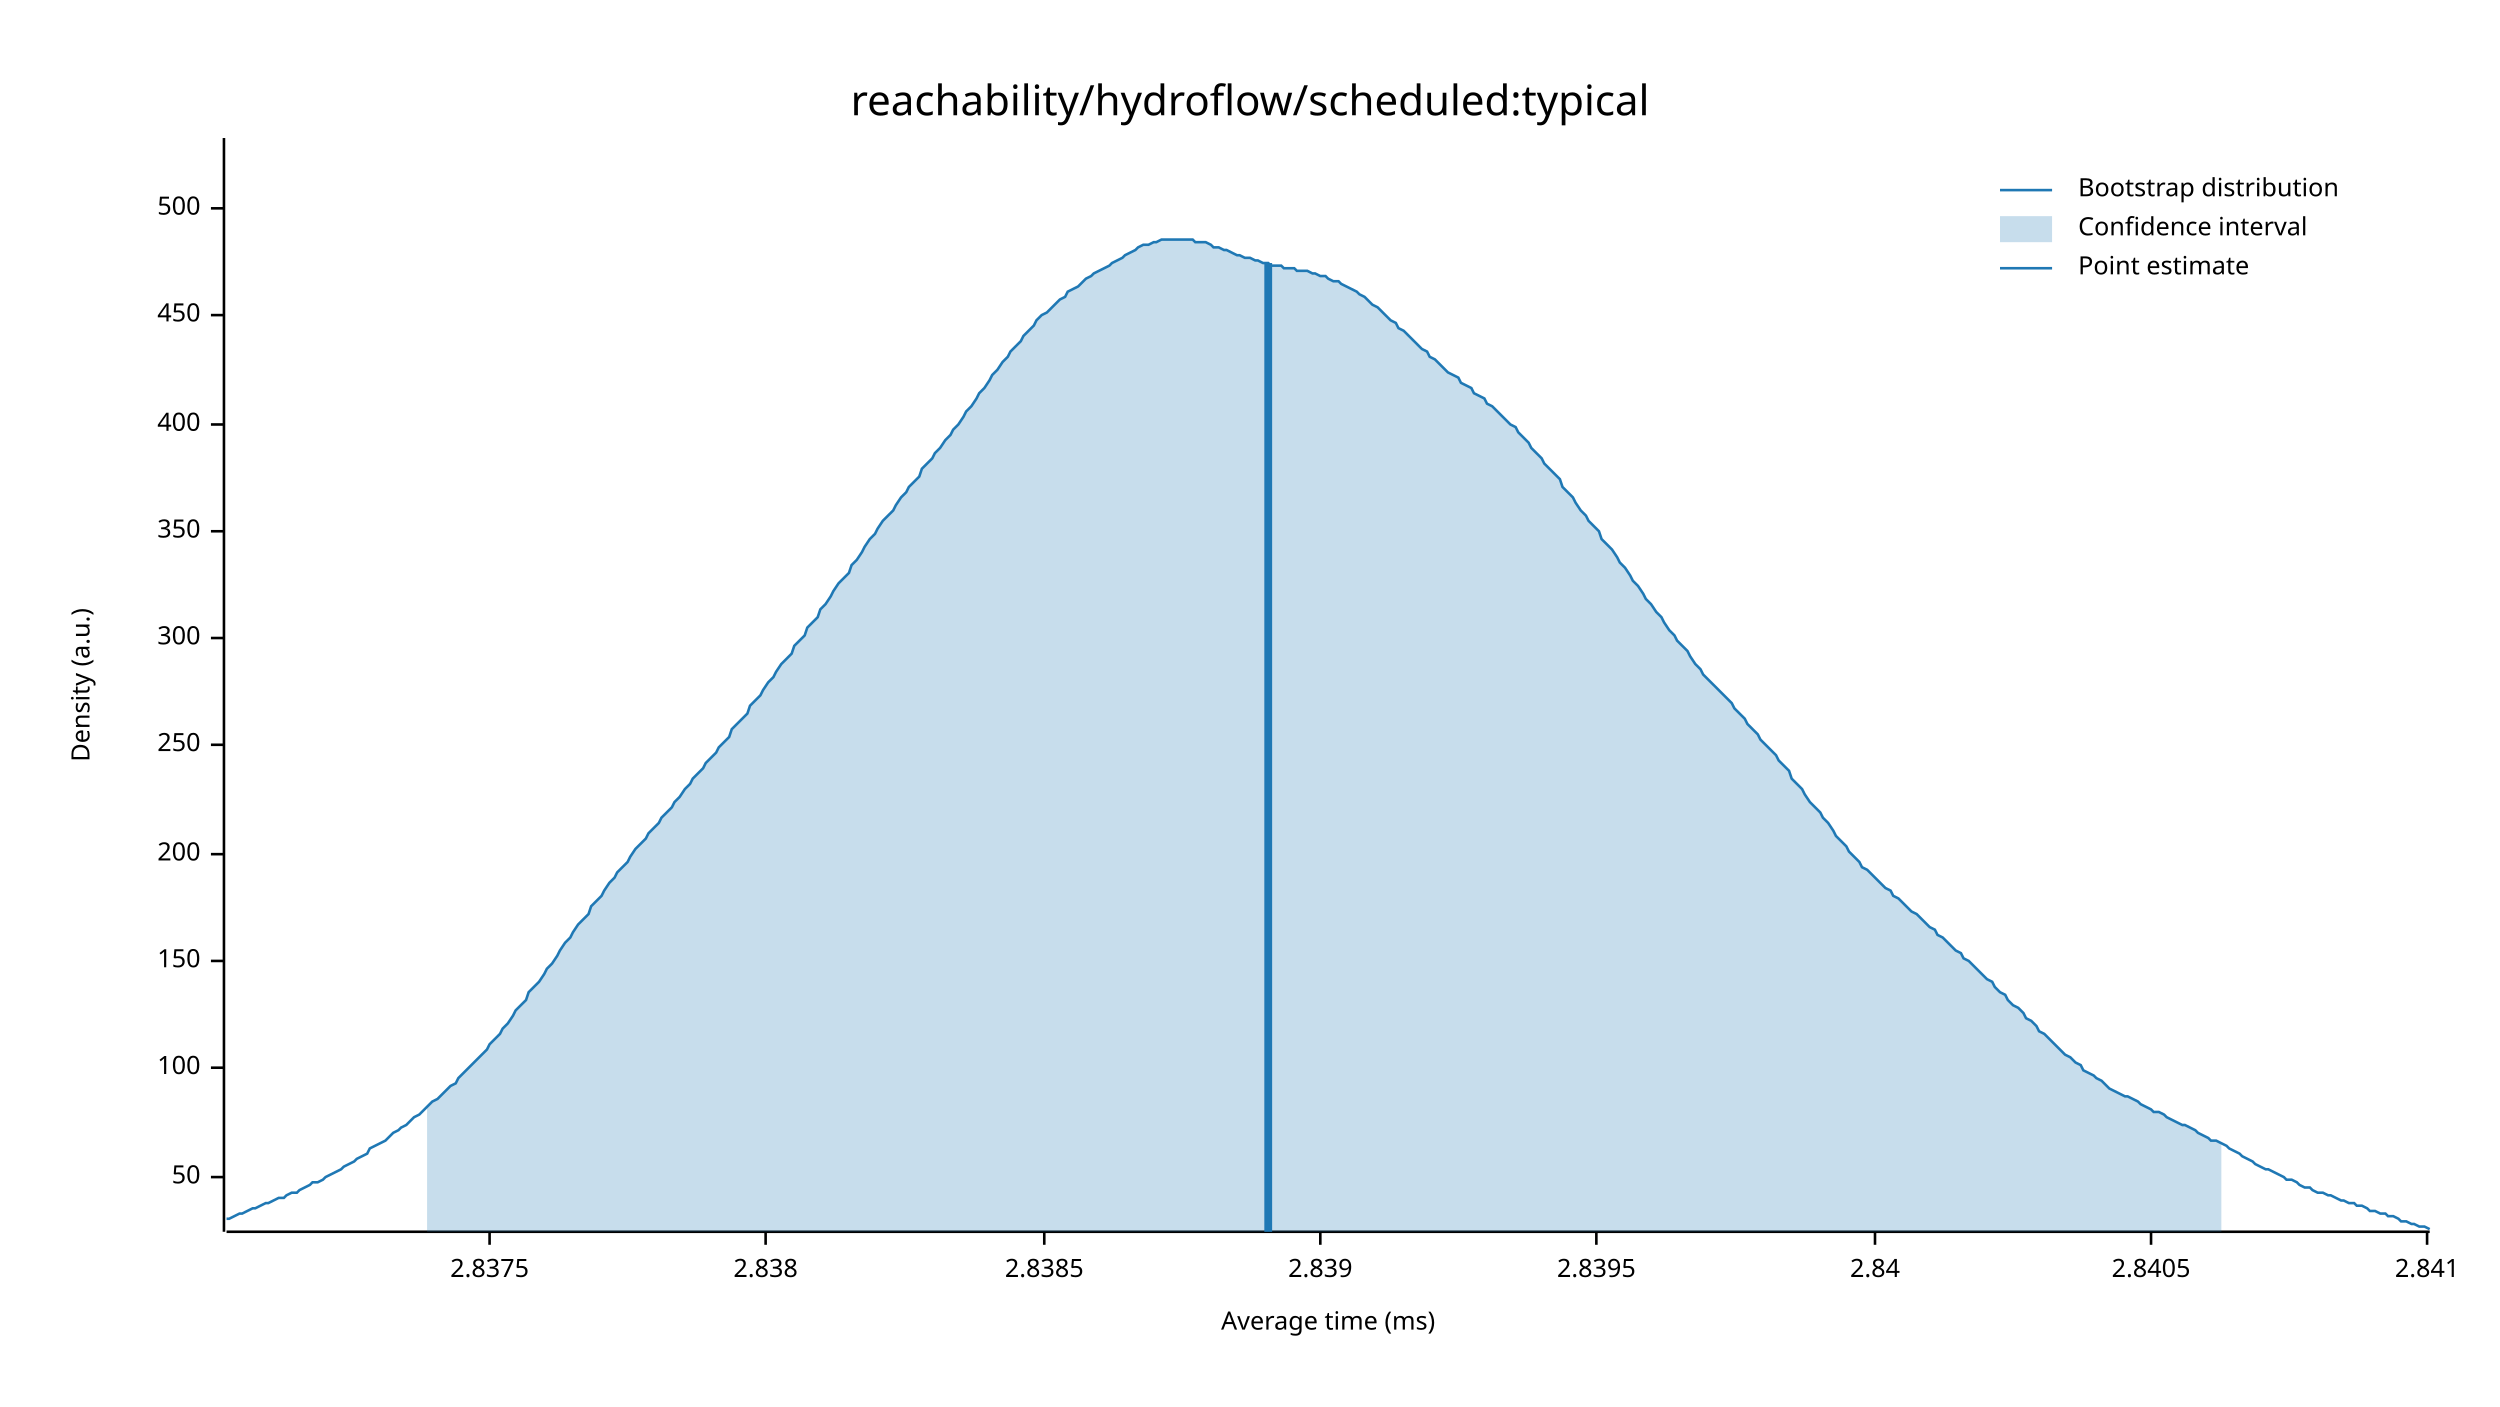
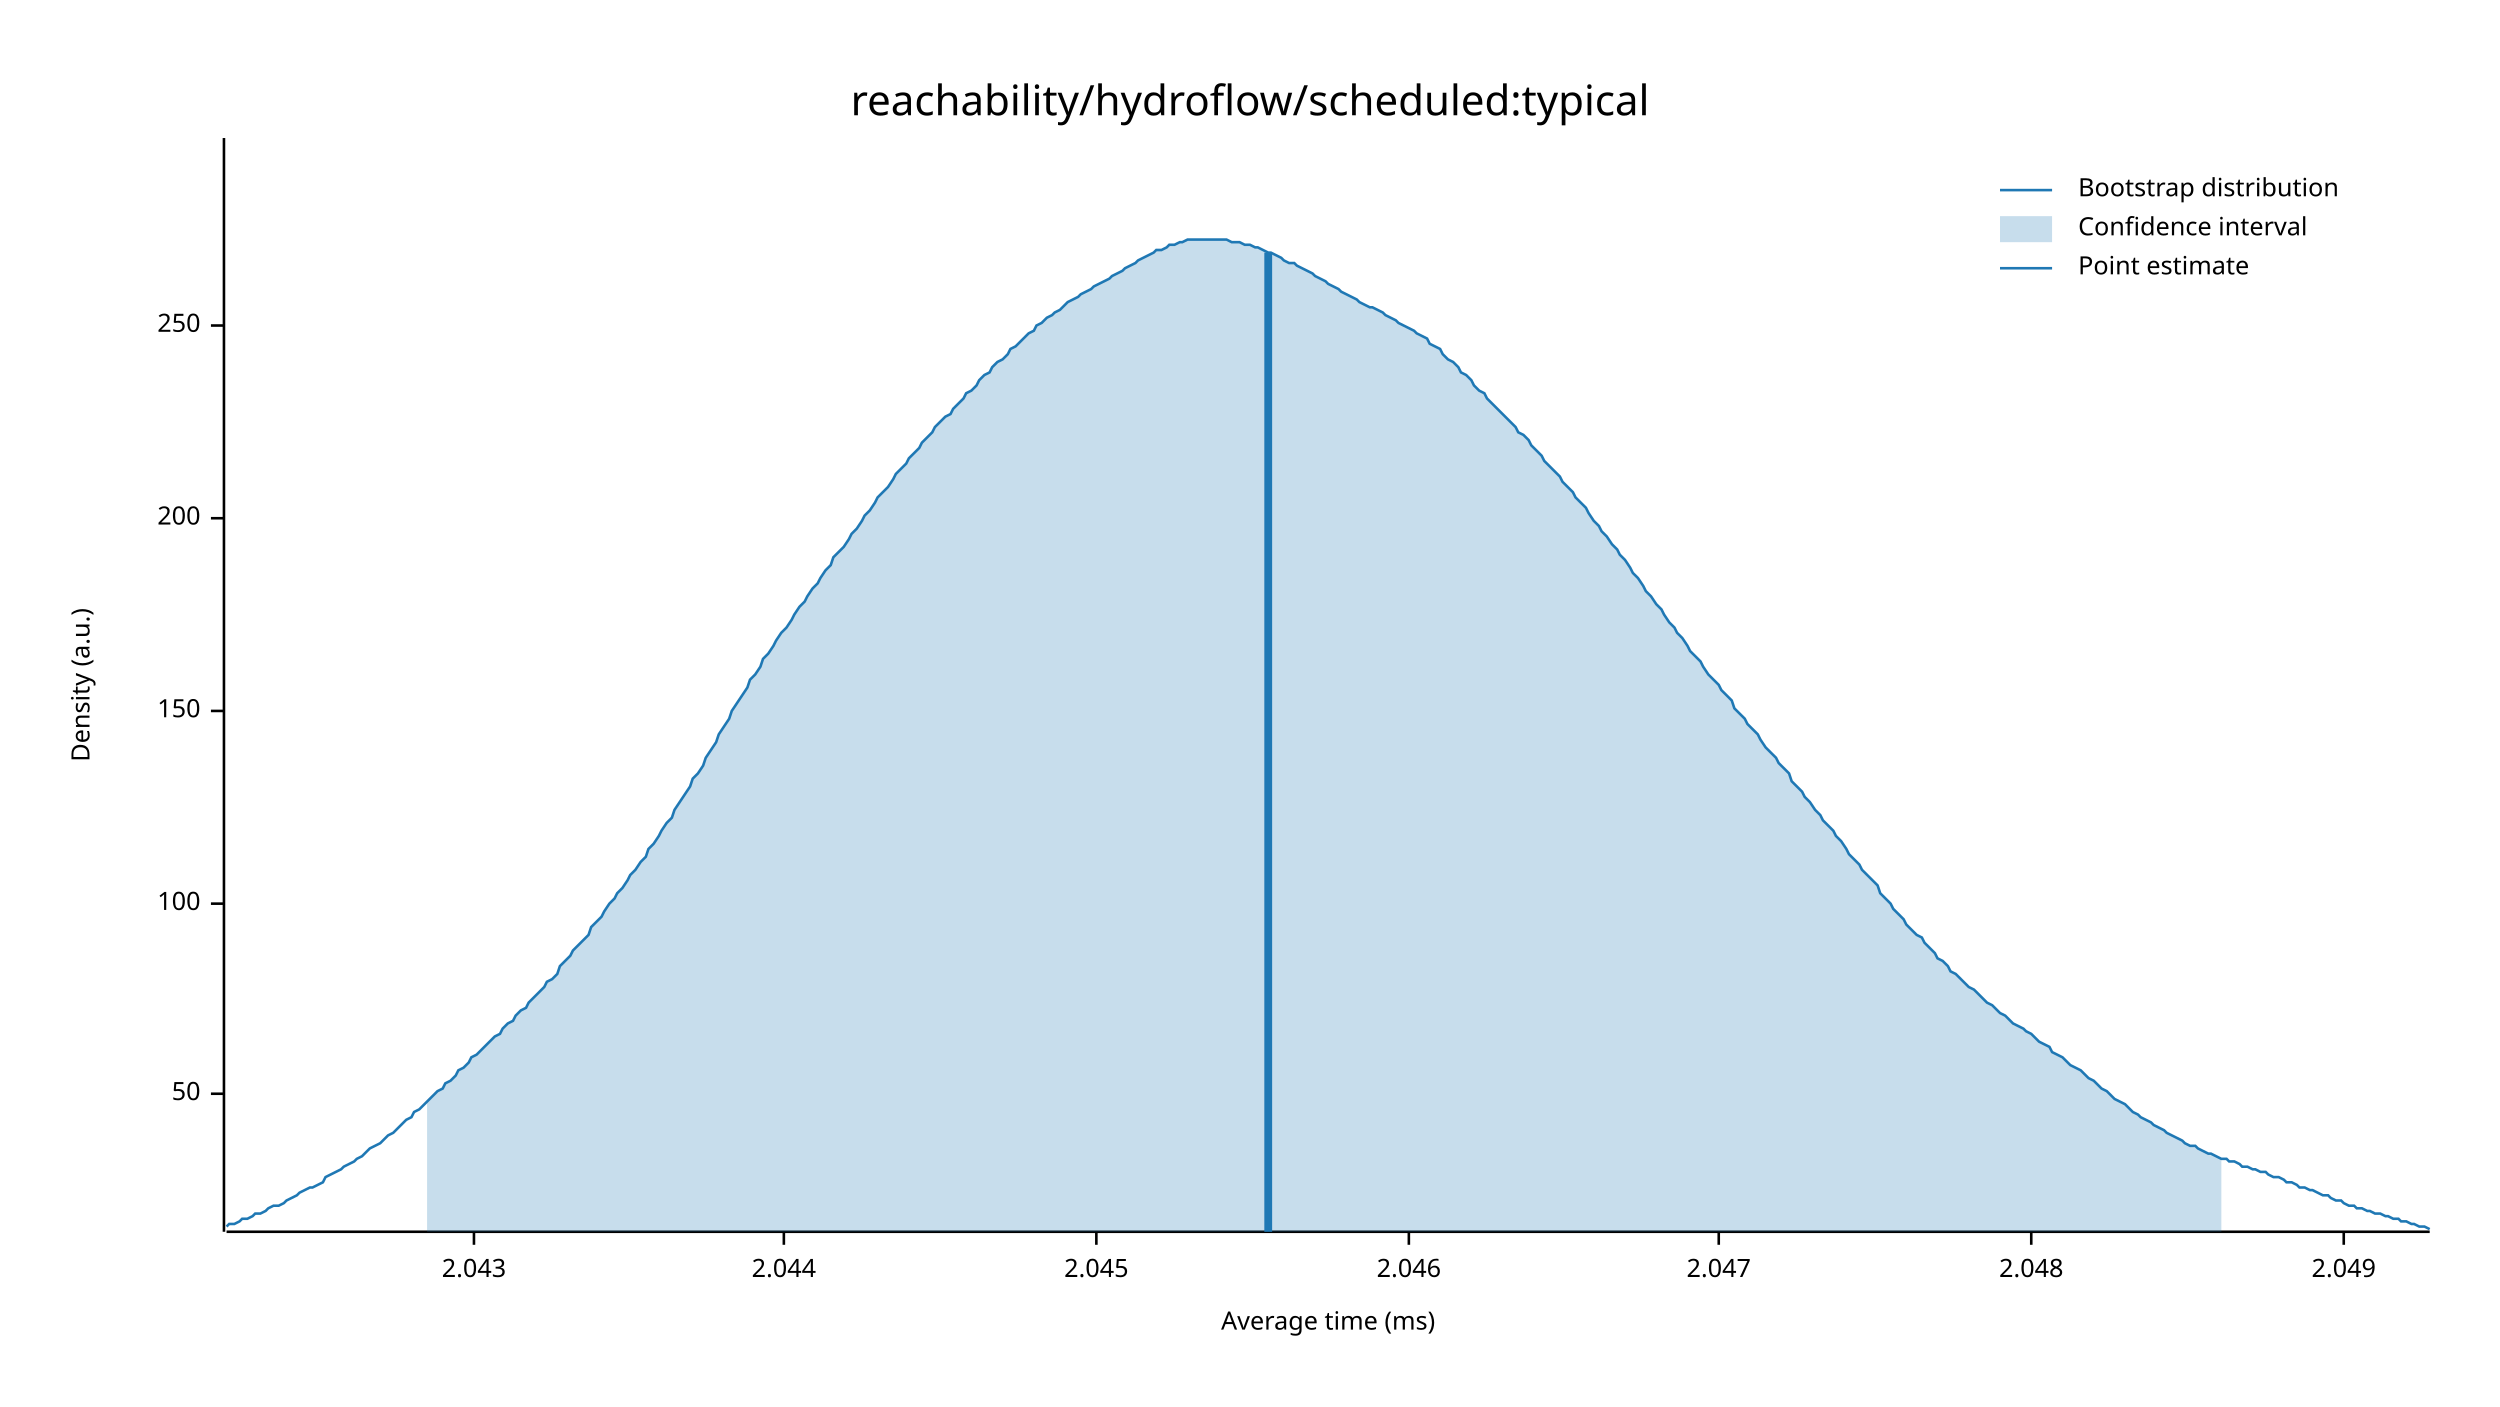
<svg xmlns="http://www.w3.org/2000/svg" width="960" height="540" viewBox="0 0 960 540">
  <text x="480" y="32" dy="0.76em" text-anchor="middle" font-family="sans-serif" font-size="16.129" opacity="1" fill="#000000">
reachability/hydroflow/scheduled:typical
</text>
  <text x="27" y="263" dy="0.76em" text-anchor="middle" font-family="sans-serif" font-size="9.677" opacity="1" fill="#000000" transform="rotate(270, 27, 263)">
Density (a.u.)
</text>
  <text x="510" y="513" dy="-0.5ex" text-anchor="middle" font-family="sans-serif" font-size="9.677" opacity="1" fill="#000000">
Average time (ms)
</text>
  <polyline fill="none" opacity="1" stroke="#000000" stroke-width="1" points="86,53 86,473 " />
-   <text x="77" y="452" dy="0.5ex" text-anchor="end" font-family="sans-serif" font-size="9.677" opacity="1" fill="#000000">
+   <text x="77" y="420" dy="0.5ex" text-anchor="end" font-family="sans-serif" font-size="9.677" opacity="1" fill="#000000">
50
</text>
-   <polyline fill="none" opacity="1" stroke="#000000" stroke-width="1" points="81,452 86,452 " />
-   <text x="77" y="410" dy="0.5ex" text-anchor="end" font-family="sans-serif" font-size="9.677" opacity="1" fill="#000000">
+   <polyline fill="none" opacity="1" stroke="#000000" stroke-width="1" points="81,420 86,420 " />
+   <text x="77" y="347" dy="0.5ex" text-anchor="end" font-family="sans-serif" font-size="9.677" opacity="1" fill="#000000">
100
</text>
-   <polyline fill="none" opacity="1" stroke="#000000" stroke-width="1" points="81,410 86,410 " />
-   <text x="77" y="369" dy="0.5ex" text-anchor="end" font-family="sans-serif" font-size="9.677" opacity="1" fill="#000000">
+   <polyline fill="none" opacity="1" stroke="#000000" stroke-width="1" points="81,347 86,347 " />
+   <text x="77" y="273" dy="0.5ex" text-anchor="end" font-family="sans-serif" font-size="9.677" opacity="1" fill="#000000">
150
</text>
-   <polyline fill="none" opacity="1" stroke="#000000" stroke-width="1" points="81,369 86,369 " />
-   <text x="77" y="328" dy="0.5ex" text-anchor="end" font-family="sans-serif" font-size="9.677" opacity="1" fill="#000000">
+   <polyline fill="none" opacity="1" stroke="#000000" stroke-width="1" points="81,273 86,273 " />
+   <text x="77" y="199" dy="0.5ex" text-anchor="end" font-family="sans-serif" font-size="9.677" opacity="1" fill="#000000">
200
</text>
-   <polyline fill="none" opacity="1" stroke="#000000" stroke-width="1" points="81,328 86,328 " />
-   <text x="77" y="286" dy="0.5ex" text-anchor="end" font-family="sans-serif" font-size="9.677" opacity="1" fill="#000000">
+   <polyline fill="none" opacity="1" stroke="#000000" stroke-width="1" points="81,199 86,199 " />
+   <text x="77" y="125" dy="0.5ex" text-anchor="end" font-family="sans-serif" font-size="9.677" opacity="1" fill="#000000">
250
</text>
-   <polyline fill="none" opacity="1" stroke="#000000" stroke-width="1" points="81,286 86,286 " />
-   <text x="77" y="245" dy="0.5ex" text-anchor="end" font-family="sans-serif" font-size="9.677" opacity="1" fill="#000000">
- 300
+   <polyline fill="none" opacity="1" stroke="#000000" stroke-width="1" points="81,125 86,125 " />
+   <polyline fill="none" opacity="1" stroke="#000000" stroke-width="1" points="87,473 933,473 " />
+   <text x="182" y="483" dy="0.76em" text-anchor="middle" font-family="sans-serif" font-size="9.677" opacity="1" fill="#000000">
+ 2.043
</text>
-   <polyline fill="none" opacity="1" stroke="#000000" stroke-width="1" points="81,245 86,245 " />
-   <text x="77" y="204" dy="0.5ex" text-anchor="end" font-family="sans-serif" font-size="9.677" opacity="1" fill="#000000">
- 350
+   <polyline fill="none" opacity="1" stroke="#000000" stroke-width="1" points="182,473 182,478 " />
+   <text x="301" y="483" dy="0.76em" text-anchor="middle" font-family="sans-serif" font-size="9.677" opacity="1" fill="#000000">
+ 2.044
</text>
-   <polyline fill="none" opacity="1" stroke="#000000" stroke-width="1" points="81,204 86,204 " />
-   <text x="77" y="163" dy="0.5ex" text-anchor="end" font-family="sans-serif" font-size="9.677" opacity="1" fill="#000000">
- 400
+   <polyline fill="none" opacity="1" stroke="#000000" stroke-width="1" points="301,473 301,478 " />
+   <text x="421" y="483" dy="0.76em" text-anchor="middle" font-family="sans-serif" font-size="9.677" opacity="1" fill="#000000">
+ 2.045
</text>
-   <polyline fill="none" opacity="1" stroke="#000000" stroke-width="1" points="81,163 86,163 " />
-   <text x="77" y="121" dy="0.5ex" text-anchor="end" font-family="sans-serif" font-size="9.677" opacity="1" fill="#000000">
- 450
+   <polyline fill="none" opacity="1" stroke="#000000" stroke-width="1" points="421,473 421,478 " />
+   <text x="541" y="483" dy="0.76em" text-anchor="middle" font-family="sans-serif" font-size="9.677" opacity="1" fill="#000000">
+ 2.046
</text>
-   <polyline fill="none" opacity="1" stroke="#000000" stroke-width="1" points="81,121 86,121 " />
-   <text x="77" y="80" dy="0.5ex" text-anchor="end" font-family="sans-serif" font-size="9.677" opacity="1" fill="#000000">
- 500
+   <polyline fill="none" opacity="1" stroke="#000000" stroke-width="1" points="541,473 541,478 " />
+   <text x="660" y="483" dy="0.76em" text-anchor="middle" font-family="sans-serif" font-size="9.677" opacity="1" fill="#000000">
+ 2.047
</text>
-   <polyline fill="none" opacity="1" stroke="#000000" stroke-width="1" points="81,80 86,80 " />
-   <polyline fill="none" opacity="1" stroke="#000000" stroke-width="1" points="87,473 933,473 " />
-   <text x="188" y="483" dy="0.76em" text-anchor="middle" font-family="sans-serif" font-size="9.677" opacity="1" fill="#000000">
- 2.8375
+   <polyline fill="none" opacity="1" stroke="#000000" stroke-width="1" points="660,473 660,478 " />
+   <text x="780" y="483" dy="0.76em" text-anchor="middle" font-family="sans-serif" font-size="9.677" opacity="1" fill="#000000">
+ 2.048
</text>
-   <polyline fill="none" opacity="1" stroke="#000000" stroke-width="1" points="188,473 188,478 " />
-   <text x="294" y="483" dy="0.76em" text-anchor="middle" font-family="sans-serif" font-size="9.677" opacity="1" fill="#000000">
- 2.838
+   <polyline fill="none" opacity="1" stroke="#000000" stroke-width="1" points="780,473 780,478 " />
+   <text x="900" y="483" dy="0.76em" text-anchor="middle" font-family="sans-serif" font-size="9.677" opacity="1" fill="#000000">
+ 2.049
</text>
-   <polyline fill="none" opacity="1" stroke="#000000" stroke-width="1" points="294,473 294,478 " />
-   <text x="401" y="483" dy="0.76em" text-anchor="middle" font-family="sans-serif" font-size="9.677" opacity="1" fill="#000000">
- 2.8385
- </text>
-   <polyline fill="none" opacity="1" stroke="#000000" stroke-width="1" points="401,473 401,478 " />
-   <text x="507" y="483" dy="0.76em" text-anchor="middle" font-family="sans-serif" font-size="9.677" opacity="1" fill="#000000">
- 2.839
- </text>
-   <polyline fill="none" opacity="1" stroke="#000000" stroke-width="1" points="507,473 507,478 " />
-   <text x="613" y="483" dy="0.76em" text-anchor="middle" font-family="sans-serif" font-size="9.677" opacity="1" fill="#000000">
- 2.8395
- </text>
-   <polyline fill="none" opacity="1" stroke="#000000" stroke-width="1" points="613,473 613,478 " />
-   <text x="720" y="483" dy="0.76em" text-anchor="middle" font-family="sans-serif" font-size="9.677" opacity="1" fill="#000000">
- 2.84
- </text>
-   <polyline fill="none" opacity="1" stroke="#000000" stroke-width="1" points="720,473 720,478 " />
-   <text x="826" y="483" dy="0.76em" text-anchor="middle" font-family="sans-serif" font-size="9.677" opacity="1" fill="#000000">
- 2.8405
- </text>
-   <polyline fill="none" opacity="1" stroke="#000000" stroke-width="1" points="826,473 826,478 " />
-   <text x="932" y="483" dy="0.76em" text-anchor="middle" font-family="sans-serif" font-size="9.677" opacity="1" fill="#000000">
- 2.841
- </text>
-   <polyline fill="none" opacity="1" stroke="#000000" stroke-width="1" points="932,473 932,478 " />
-   <polyline fill="none" opacity="1" stroke="#1F78B4" stroke-width="1" points="87,468 88,468 90,467 92,466 93,466 95,465 97,464 98,464 100,463 102,462 103,462 105,461 107,460 109,460 110,459 112,458 114,458 115,457 117,456 119,455 120,454 122,454 124,453 125,452 127,451 129,450 131,449 132,448 134,447 136,446 137,445 139,444 141,443 142,441 144,440 146,439 148,438 149,437 151,435 153,434 154,433 156,432 158,430 159,429 161,428 163,426 164,425 166,423 168,422 170,420 171,419 173,417 175,416 176,414 178,412 180,410 181,409 183,407 185,405 187,403 188,401 190,399 192,397 193,395 195,393 197,390 198,388 200,386 202,384 203,381 205,379 207,377 209,374 210,372 212,370 214,367 215,365 217,362 219,360 220,358 222,355 224,353 226,351 227,348 229,346 231,344 232,342 234,339 236,337 237,335 239,333 241,331 242,329 244,326 246,324 248,322 249,320 251,318 253,316 254,314 256,312 258,310 259,308 261,306 263,303 265,301 266,299 268,297 270,295 271,293 273,291 275,289 276,287 278,285 280,283 281,280 283,278 285,276 287,274 288,271 290,269 292,267 293,265 295,262 297,260 298,258 300,255 302,253 304,251 305,248 307,246 309,244 310,241 312,239 314,237 315,234 317,232 319,229 320,227 322,224 324,222 326,220 327,217 329,215 331,212 332,210 334,207 336,205 337,203 339,200 341,198 343,196 344,194 346,191 348,189 349,187 351,185 353,183 354,180 356,178 358,176 359,174 361,172 363,169 365,167 366,165 368,163 370,160 371,158 373,156 375,153 376,151 378,149 380,146 381,144 383,142 385,139 387,137 388,135 390,133 392,131 393,129 395,127 397,125 398,123 400,121 402,120 404,118 405,117 407,115 409,114 410,112 412,111 414,110 415,109 417,107 419,106 420,105 422,104 424,103 426,102 427,101 429,100 431,99 432,98 434,97 436,96 437,95 439,94 441,94 443,93 444,93 446,92 448,92 449,92 451,92 453,92 454,92 456,92 458,92 459,93 461,93 463,93 465,94 466,95 468,95 470,96 471,96 473,97 475,98 476,98 478,99 480,99 482,100 483,100 485,101 487,101 488,102 490,102 492,102 493,103 495,103 497,103 498,104 500,104 502,104 504,105 505,105 507,106 509,106 510,107 512,108 514,108 515,109 517,110 519,111 521,112 522,113 524,114 526,116 527,117 529,118 531,120 532,121 534,123 536,124 537,126 539,127 541,129 543,131 544,132 546,134 548,135 549,137 551,138 553,140 554,141 556,143 558,144 560,145 561,147 563,148 565,149 566,151 568,152 570,153 571,155 573,156 575,158 576,159 578,161 580,163 582,164 583,166 585,168 587,170 588,172 590,174 592,176 593,178 595,180 597,182 599,184 600,187 602,189 604,191 605,193 607,196 609,198 610,200 612,202 614,204 615,207 617,209 619,211 621,214 622,216 624,218 626,221 627,223 629,225 631,228 632,230 634,232 636,235 638,237 639,239 641,242 643,244 644,246 646,248 648,250 649,252 651,255 653,257 654,259 656,261 658,263 660,265 661,266 663,268 665,270 666,272 668,274 670,276 671,278 673,280 675,282 676,284 678,286 680,288 682,290 683,292 685,294 687,296 688,299 690,301 692,303 693,305 695,308 697,310 699,312 700,314 702,316 704,319 705,321 707,323 709,325 710,327 712,329 714,331 715,333 717,334 719,336 721,338 722,339 724,341 726,342 727,344 729,345 731,347 732,348 734,350 736,351 738,353 739,354 741,356 743,357 744,359 746,360 748,362 749,363 751,365 753,366 754,368 756,369 758,371 760,373 761,374 763,376 765,377 766,379 768,381 770,382 771,384 773,386 775,387 777,389 778,391 780,392 782,394 783,396 785,397 787,399 788,400 790,402 792,404 793,405 795,406 797,408 799,409 800,411 802,412 804,413 805,414 807,415 809,417 810,418 812,419 814,420 816,421 817,421 819,422 821,423 822,424 824,425 826,426 827,427 829,427 831,428 832,429 834,430 836,431 838,432 839,432 841,433 843,434 844,435 846,436 848,437 849,438 851,438 853,439 855,440 856,441 858,442 860,443 861,444 863,445 865,446 866,447 868,448 870,449 871,449 873,450 875,451 877,452 878,453 880,453 882,454 883,455 885,456 887,456 888,457 890,458 892,458 894,459 895,459 897,460 899,461 900,461 902,462 904,462 905,463 907,463 909,464 910,465 912,465 914,466 916,466 917,467 919,467 921,468 922,469 924,469 926,470 927,470 929,471 931,471 933,472 " />
-   <polygon opacity="0.25" fill="#1F78B4" points="164,425 166,423 168,422 170,420 171,419 173,417 175,416 176,414 178,412 180,410 181,409 183,407 185,405 187,403 188,401 190,399 192,397 193,395 195,393 197,390 198,388 200,386 202,384 203,381 205,379 207,377 209,374 210,372 212,370 214,367 215,365 217,362 219,360 220,358 222,355 224,353 226,351 227,348 229,346 231,344 232,342 234,339 236,337 237,335 239,333 241,331 242,329 244,326 246,324 248,322 249,320 251,318 253,316 254,314 256,312 258,310 259,308 261,306 263,303 265,301 266,299 268,297 270,295 271,293 273,291 275,289 276,287 278,285 280,283 281,280 283,278 285,276 287,274 288,271 290,269 292,267 293,265 295,262 297,260 298,258 300,255 302,253 304,251 305,248 307,246 309,244 310,241 312,239 314,237 315,234 317,232 319,229 320,227 322,224 324,222 326,220 327,217 329,215 331,212 332,210 334,207 336,205 337,203 339,200 341,198 343,196 344,194 346,191 348,189 349,187 351,185 353,183 354,180 356,178 358,176 359,174 361,172 363,169 365,167 366,165 368,163 370,160 371,158 373,156 375,153 376,151 378,149 380,146 381,144 383,142 385,139 387,137 388,135 390,133 392,131 393,129 395,127 397,125 398,123 400,121 402,120 404,118 405,117 407,115 409,114 410,112 412,111 414,110 415,109 417,107 419,106 420,105 422,104 424,103 426,102 427,101 429,100 431,99 432,98 434,97 436,96 437,95 439,94 441,94 443,93 444,93 446,92 448,92 449,92 451,92 453,92 454,92 456,92 458,92 459,93 461,93 463,93 465,94 466,95 468,95 470,96 471,96 473,97 475,98 476,98 478,99 480,99 482,100 483,100 485,101 487,101 488,102 490,102 492,102 493,103 495,103 497,103 498,104 500,104 502,104 504,105 505,105 507,106 509,106 510,107 512,108 514,108 515,109 517,110 519,111 521,112 522,113 524,114 526,116 527,117 529,118 531,120 532,121 534,123 536,124 537,126 539,127 541,129 543,131 544,132 546,134 548,135 549,137 551,138 553,140 554,141 556,143 558,144 560,145 561,147 563,148 565,149 566,151 568,152 570,153 571,155 573,156 575,158 576,159 578,161 580,163 582,164 583,166 585,168 587,170 588,172 590,174 592,176 593,178 595,180 597,182 599,184 600,187 602,189 604,191 605,193 607,196 609,198 610,200 612,202 614,204 615,207 617,209 619,211 621,214 622,216 624,218 626,221 627,223 629,225 631,228 632,230 634,232 636,235 638,237 639,239 641,242 643,244 644,246 646,248 648,250 649,252 651,255 653,257 654,259 656,261 658,263 660,265 661,266 663,268 665,270 666,272 668,274 670,276 671,278 673,280 675,282 676,284 678,286 680,288 682,290 683,292 685,294 687,296 688,299 690,301 692,303 693,305 695,308 697,310 699,312 700,314 702,316 704,319 705,321 707,323 709,325 710,327 712,329 714,331 715,333 717,334 719,336 721,338 722,339 724,341 726,342 727,344 729,345 731,347 732,348 734,350 736,351 738,353 739,354 741,356 743,357 744,359 746,360 748,362 749,363 751,365 753,366 754,368 756,369 758,371 760,373 761,374 763,376 765,377 766,379 768,381 770,382 771,384 773,386 775,387 777,389 778,391 780,392 782,394 783,396 785,397 787,399 788,400 790,402 792,404 793,405 795,406 797,408 799,409 800,411 802,412 804,413 805,414 807,415 809,417 810,418 812,419 814,420 816,421 817,421 819,422 821,423 822,424 824,425 826,426 827,427 829,427 831,428 832,429 834,430 836,431 838,432 839,432 841,433 843,434 844,435 846,436 848,437 849,438 851,438 853,439 853,473 164,473 " />
-   <polyline fill="none" opacity="1" stroke="#1F78B4" stroke-width="3" points="487,473 487,101 " />
+   <polyline fill="none" opacity="1" stroke="#000000" stroke-width="1" points="900,473 900,478 " />
+   <polyline fill="none" opacity="1" stroke="#1F78B4" stroke-width="1" points="87,471 88,470 90,470 92,469 93,468 95,468 97,467 98,466 100,466 102,465 103,464 105,463 107,463 109,462 110,461 112,460 114,459 115,458 117,457 119,456 120,456 122,455 124,454 125,452 127,451 129,450 131,449 132,448 134,447 136,446 137,445 139,444 141,442 142,441 144,440 146,439 148,437 149,436 151,435 153,433 154,432 156,430 158,429 159,427 161,426 163,424 164,423 166,421 168,419 170,418 171,416 173,415 175,413 176,411 178,410 180,408 181,406 183,405 185,403 187,401 188,400 190,398 192,397 193,395 195,393 197,392 198,390 200,388 202,387 203,385 205,383 207,381 209,379 210,377 212,376 214,374 215,371 217,369 219,367 220,365 222,363 224,361 226,359 227,356 229,354 231,352 232,350 234,347 236,345 237,343 239,341 241,338 242,336 244,334 246,331 248,329 249,326 251,324 253,321 254,319 256,316 258,314 259,311 261,308 263,305 265,302 266,299 268,297 270,294 271,291 273,288 275,285 276,282 278,279 280,276 281,273 283,270 285,267 287,264 288,261 290,259 292,256 293,253 295,251 297,248 298,246 300,243 302,241 304,238 305,236 307,233 309,231 310,229 312,226 314,224 315,222 317,219 319,217 320,214 322,212 324,210 326,207 327,205 329,203 331,200 332,198 334,196 336,193 337,191 339,189 341,187 343,184 344,182 346,180 348,178 349,176 351,174 353,172 354,170 356,168 358,166 359,164 361,162 363,160 365,159 366,157 368,155 370,153 371,151 373,150 375,148 376,146 378,144 380,143 381,141 383,139 385,138 387,136 388,134 390,133 392,131 393,130 395,128 397,127 398,125 400,124 402,122 404,121 405,120 407,119 409,117 410,116 412,115 414,114 415,113 417,112 419,111 420,110 422,109 424,108 426,107 427,106 429,105 431,104 432,103 434,102 436,101 437,100 439,99 441,98 443,97 444,96 446,96 448,95 449,94 451,94 453,93 454,93 456,92 458,92 459,92 461,92 463,92 465,92 466,92 468,92 470,92 471,92 473,93 475,93 476,93 478,94 480,94 482,95 483,95 485,96 487,97 488,97 490,98 492,99 493,100 495,101 497,101 498,102 500,103 502,104 504,105 505,106 507,107 509,108 510,109 512,110 514,111 515,112 517,113 519,114 521,115 522,116 524,117 526,118 527,118 529,119 531,120 532,121 534,122 536,123 537,124 539,125 541,126 543,127 544,128 546,129 548,130 549,132 551,133 553,134 554,136 556,138 558,139 560,141 561,143 563,144 565,146 566,148 568,150 570,151 571,153 573,155 575,157 576,158 578,160 580,162 582,164 583,166 585,167 587,169 588,171 590,173 592,175 593,177 595,179 597,181 599,183 600,185 602,187 604,189 605,191 607,193 609,195 610,197 612,200 614,202 615,204 617,206 619,209 621,211 622,213 624,215 626,218 627,220 629,222 631,225 632,227 634,229 636,232 638,234 639,236 641,239 643,241 644,243 646,245 648,248 649,250 651,252 653,254 654,256 656,259 658,261 660,263 661,265 663,267 665,269 666,272 668,274 670,276 671,278 673,280 675,282 676,284 678,287 680,289 682,291 683,293 685,295 687,297 688,300 690,302 692,304 693,306 695,308 697,311 699,313 700,315 702,317 704,319 705,321 707,323 709,326 710,328 712,330 714,332 715,334 717,336 719,338 721,340 722,343 724,345 726,347 727,349 729,351 731,353 732,355 734,357 736,359 738,360 739,362 741,364 743,366 744,368 746,369 748,371 749,373 751,374 753,376 754,377 756,379 758,380 760,382 761,383 763,385 765,386 766,387 768,389 770,390 771,391 773,393 775,394 777,395 778,396 780,397 782,399 783,400 785,401 787,402 788,404 790,405 792,406 793,407 795,409 797,410 799,411 800,412 802,414 804,415 805,416 807,418 809,419 810,420 812,422 814,423 816,424 817,425 819,427 821,428 822,429 824,430 826,431 827,432 829,433 831,434 832,435 834,436 836,437 838,438 839,439 841,440 843,440 844,441 846,442 848,443 849,443 851,444 853,445 855,445 856,446 858,446 860,447 861,448 863,448 865,449 866,449 868,450 870,450 871,451 873,452 875,452 877,453 878,454 880,454 882,455 883,456 885,456 887,457 888,457 890,458 892,459 894,459 895,460 897,461 899,461 900,462 902,463 904,463 905,464 907,464 909,465 910,465 912,466 914,466 916,467 917,467 919,468 921,468 922,469 924,469 926,470 927,470 929,471 931,471 933,472 " />
+   <polygon opacity="0.25" fill="#1F78B4" points="164,423 166,421 168,419 170,418 171,416 173,415 175,413 176,411 178,410 180,408 181,406 183,405 185,403 187,401 188,400 190,398 192,397 193,395 195,393 197,392 198,390 200,388 202,387 203,385 205,383 207,381 209,379 210,377 212,376 214,374 215,371 217,369 219,367 220,365 222,363 224,361 226,359 227,356 229,354 231,352 232,350 234,347 236,345 237,343 239,341 241,338 242,336 244,334 246,331 248,329 249,326 251,324 253,321 254,319 256,316 258,314 259,311 261,308 263,305 265,302 266,299 268,297 270,294 271,291 273,288 275,285 276,282 278,279 280,276 281,273 283,270 285,267 287,264 288,261 290,259 292,256 293,253 295,251 297,248 298,246 300,243 302,241 304,238 305,236 307,233 309,231 310,229 312,226 314,224 315,222 317,219 319,217 320,214 322,212 324,210 326,207 327,205 329,203 331,200 332,198 334,196 336,193 337,191 339,189 341,187 343,184 344,182 346,180 348,178 349,176 351,174 353,172 354,170 356,168 358,166 359,164 361,162 363,160 365,159 366,157 368,155 370,153 371,151 373,150 375,148 376,146 378,144 380,143 381,141 383,139 385,138 387,136 388,134 390,133 392,131 393,130 395,128 397,127 398,125 400,124 402,122 404,121 405,120 407,119 409,117 410,116 412,115 414,114 415,113 417,112 419,111 420,110 422,109 424,108 426,107 427,106 429,105 431,104 432,103 434,102 436,101 437,100 439,99 441,98 443,97 444,96 446,96 448,95 449,94 451,94 453,93 454,93 456,92 458,92 459,92 461,92 463,92 465,92 466,92 468,92 470,92 471,92 473,93 475,93 476,93 478,94 480,94 482,95 483,95 485,96 487,97 488,97 490,98 492,99 493,100 495,101 497,101 498,102 500,103 502,104 504,105 505,106 507,107 509,108 510,109 512,110 514,111 515,112 517,113 519,114 521,115 522,116 524,117 526,118 527,118 529,119 531,120 532,121 534,122 536,123 537,124 539,125 541,126 543,127 544,128 546,129 548,130 549,132 551,133 553,134 554,136 556,138 558,139 560,141 561,143 563,144 565,146 566,148 568,150 570,151 571,153 573,155 575,157 576,158 578,160 580,162 582,164 583,166 585,167 587,169 588,171 590,173 592,175 593,177 595,179 597,181 599,183 600,185 602,187 604,189 605,191 607,193 609,195 610,197 612,200 614,202 615,204 617,206 619,209 621,211 622,213 624,215 626,218 627,220 629,222 631,225 632,227 634,229 636,232 638,234 639,236 641,239 643,241 644,243 646,245 648,248 649,250 651,252 653,254 654,256 656,259 658,261 660,263 661,265 663,267 665,269 666,272 668,274 670,276 671,278 673,280 675,282 676,284 678,287 680,289 682,291 683,293 685,295 687,297 688,300 690,302 692,304 693,306 695,308 697,311 699,313 700,315 702,317 704,319 705,321 707,323 709,326 710,328 712,330 714,332 715,334 717,336 719,338 721,340 722,343 724,345 726,347 727,349 729,351 731,353 732,355 734,357 736,359 738,360 739,362 741,364 743,366 744,368 746,369 748,371 749,373 751,374 753,376 754,377 756,379 758,380 760,382 761,383 763,385 765,386 766,387 768,389 770,390 771,391 773,393 775,394 777,395 778,396 780,397 782,399 783,400 785,401 787,402 788,404 790,405 792,406 793,407 795,409 797,410 799,411 800,412 802,414 804,415 805,416 807,418 809,419 810,420 812,422 814,423 816,424 817,425 819,427 821,428 822,429 824,430 826,431 827,432 829,433 831,434 832,435 834,436 836,437 838,438 839,439 841,440 843,440 844,441 846,442 848,443 849,443 851,444 853,445 853,473 164,473 " />
+   <polyline fill="none" opacity="1" stroke="#1F78B4" stroke-width="3" points="487,473 487,97 " />
  <text x="798" y="68" dy="0.76em" text-anchor="start" font-family="sans-serif" font-size="9.677" opacity="1" fill="#000000">
Bootstrap distribution
</text>
  <text x="798" y="83" dy="0.76em" text-anchor="start" font-family="sans-serif" font-size="9.677" opacity="1" fill="#000000">
Confidence interval
</text>
  <text x="798" y="98" dy="0.76em" text-anchor="start" font-family="sans-serif" font-size="9.677" opacity="1" fill="#000000">
Point estimate
</text>
  <polyline fill="none" opacity="1" stroke="#1F78B4" stroke-width="1" points="768,73 788,73 " />
  <rect x="768" y="83" width="20" height="10" opacity="0.25" fill="#1F78B4" stroke="none" />
  <polyline fill="none" opacity="1" stroke="#1F78B4" stroke-width="1" points="768,103 788,103 " />
</svg>
